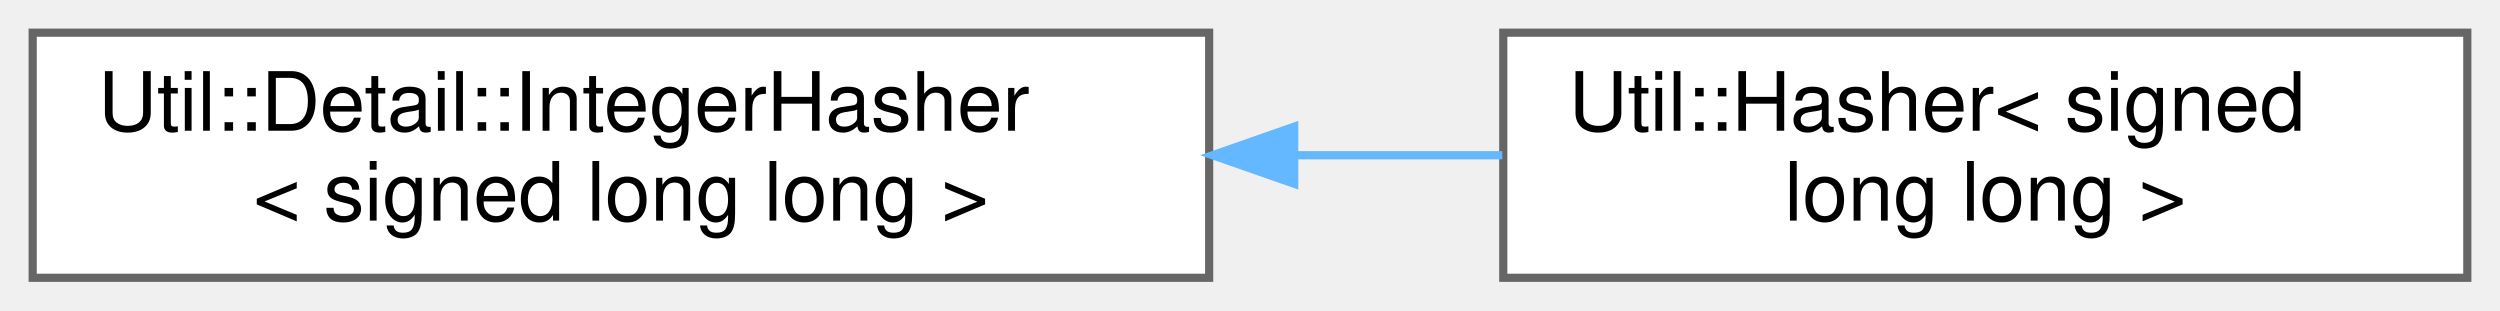
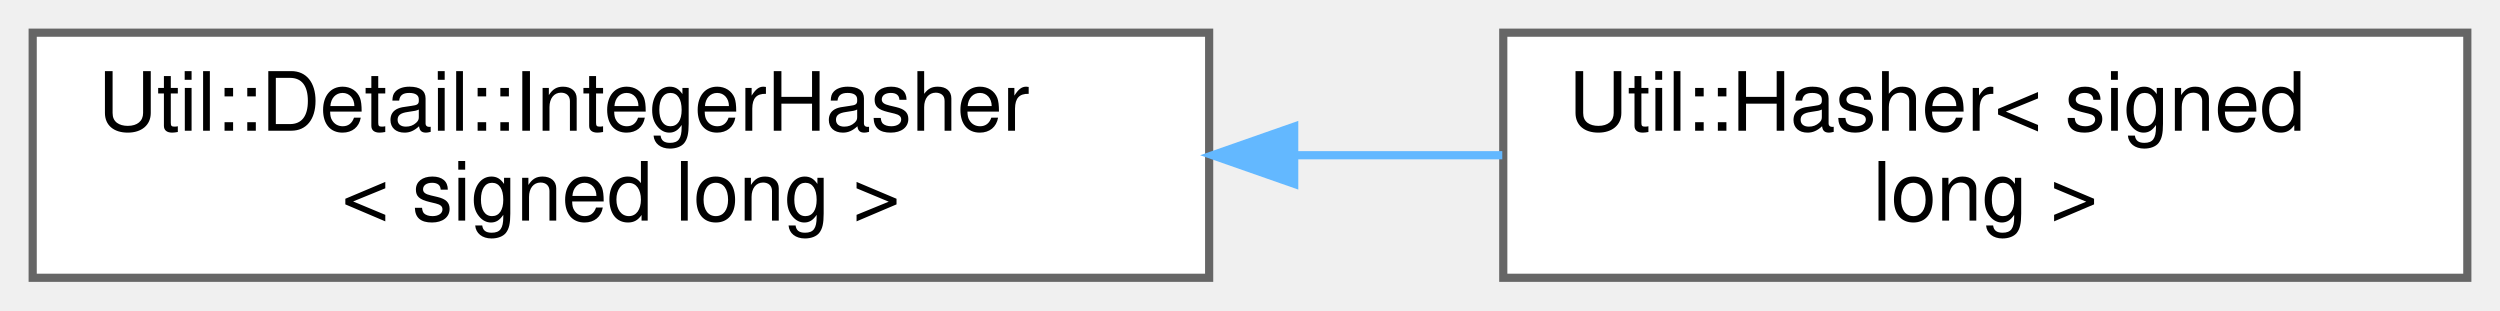
<svg xmlns="http://www.w3.org/2000/svg" xmlns:xlink="http://www.w3.org/1999/xlink" width="306pt" height="38pt" viewBox="0.00 0.00 306.00 38.00">
  <g id="graph0" class="graph" transform="scale(1 1) rotate(0) translate(4 34)">
    <g id="Node000000" class="node">
      <g id="a_Node000000">
        <a xlink:href="struct_util_1_1_detail_1_1_integer_hasher.html" target="_top" xlink:title=" ">
          <polygon fill="white" stroke="#666666" points="144,-30 0,-30 0,0 144,0 144,-30" />
          <text text-anchor="start" x="8" y="-18" font-family="Helvetica,sans-Serif" font-size="10.00">Util::Detail::IntegerHasher</text>
-           <text text-anchor="middle" x="72" y="-7" font-family="Helvetica,sans-Serif" font-size="10.00">&lt; signed long long &gt;</text>
+           <text text-anchor="middle" x="72" y="-7" font-family="Helvetica,sans-Serif" font-size="10.00">&lt; signed long &gt;</text>
        </a>
      </g>
    </g>
    <g id="Node000001" class="node">
      <g id="a_Node000001">
-         <a xlink:href="struct_util_1_1_hasher_3_01signed_01long_01long_01_4.html" target="_top" xlink:title=" ">
+         <a xlink:href="struct_util_1_1_hasher_3_01signed_01long_01_4.html" target="_top" xlink:title=" ">
          <polygon fill="white" stroke="#666666" points="298,-30 180,-30 180,0 298,0 298,-30" />
          <text text-anchor="start" x="188" y="-18" font-family="Helvetica,sans-Serif" font-size="10.00">Util::Hasher&lt; signed</text>
-           <text text-anchor="middle" x="239" y="-7" font-family="Helvetica,sans-Serif" font-size="10.00"> long long &gt;</text>
+           <text text-anchor="middle" x="239" y="-7" font-family="Helvetica,sans-Serif" font-size="10.00"> long &gt;</text>
        </a>
      </g>
    </g>
-     <g id="edge1132_Node000000_Node000001" class="edge">
-       <g id="a_edge1132_Node000000_Node000001">
+     <g id="edge1136_Node000000_Node000001" class="edge">
+       <g id="a_edge1136_Node000000_Node000001">
        <a xlink:title=" ">
          <path fill="none" stroke="#63b8ff" d="M154.46,-15C163.04,-15 171.64,-15 179.88,-15" />
          <polygon fill="#63b8ff" stroke="#63b8ff" points="154.41,-11.5 144.41,-15 154.41,-18.5 154.41,-11.5" />
        </a>
      </g>
    </g>
  </g>
</svg>
